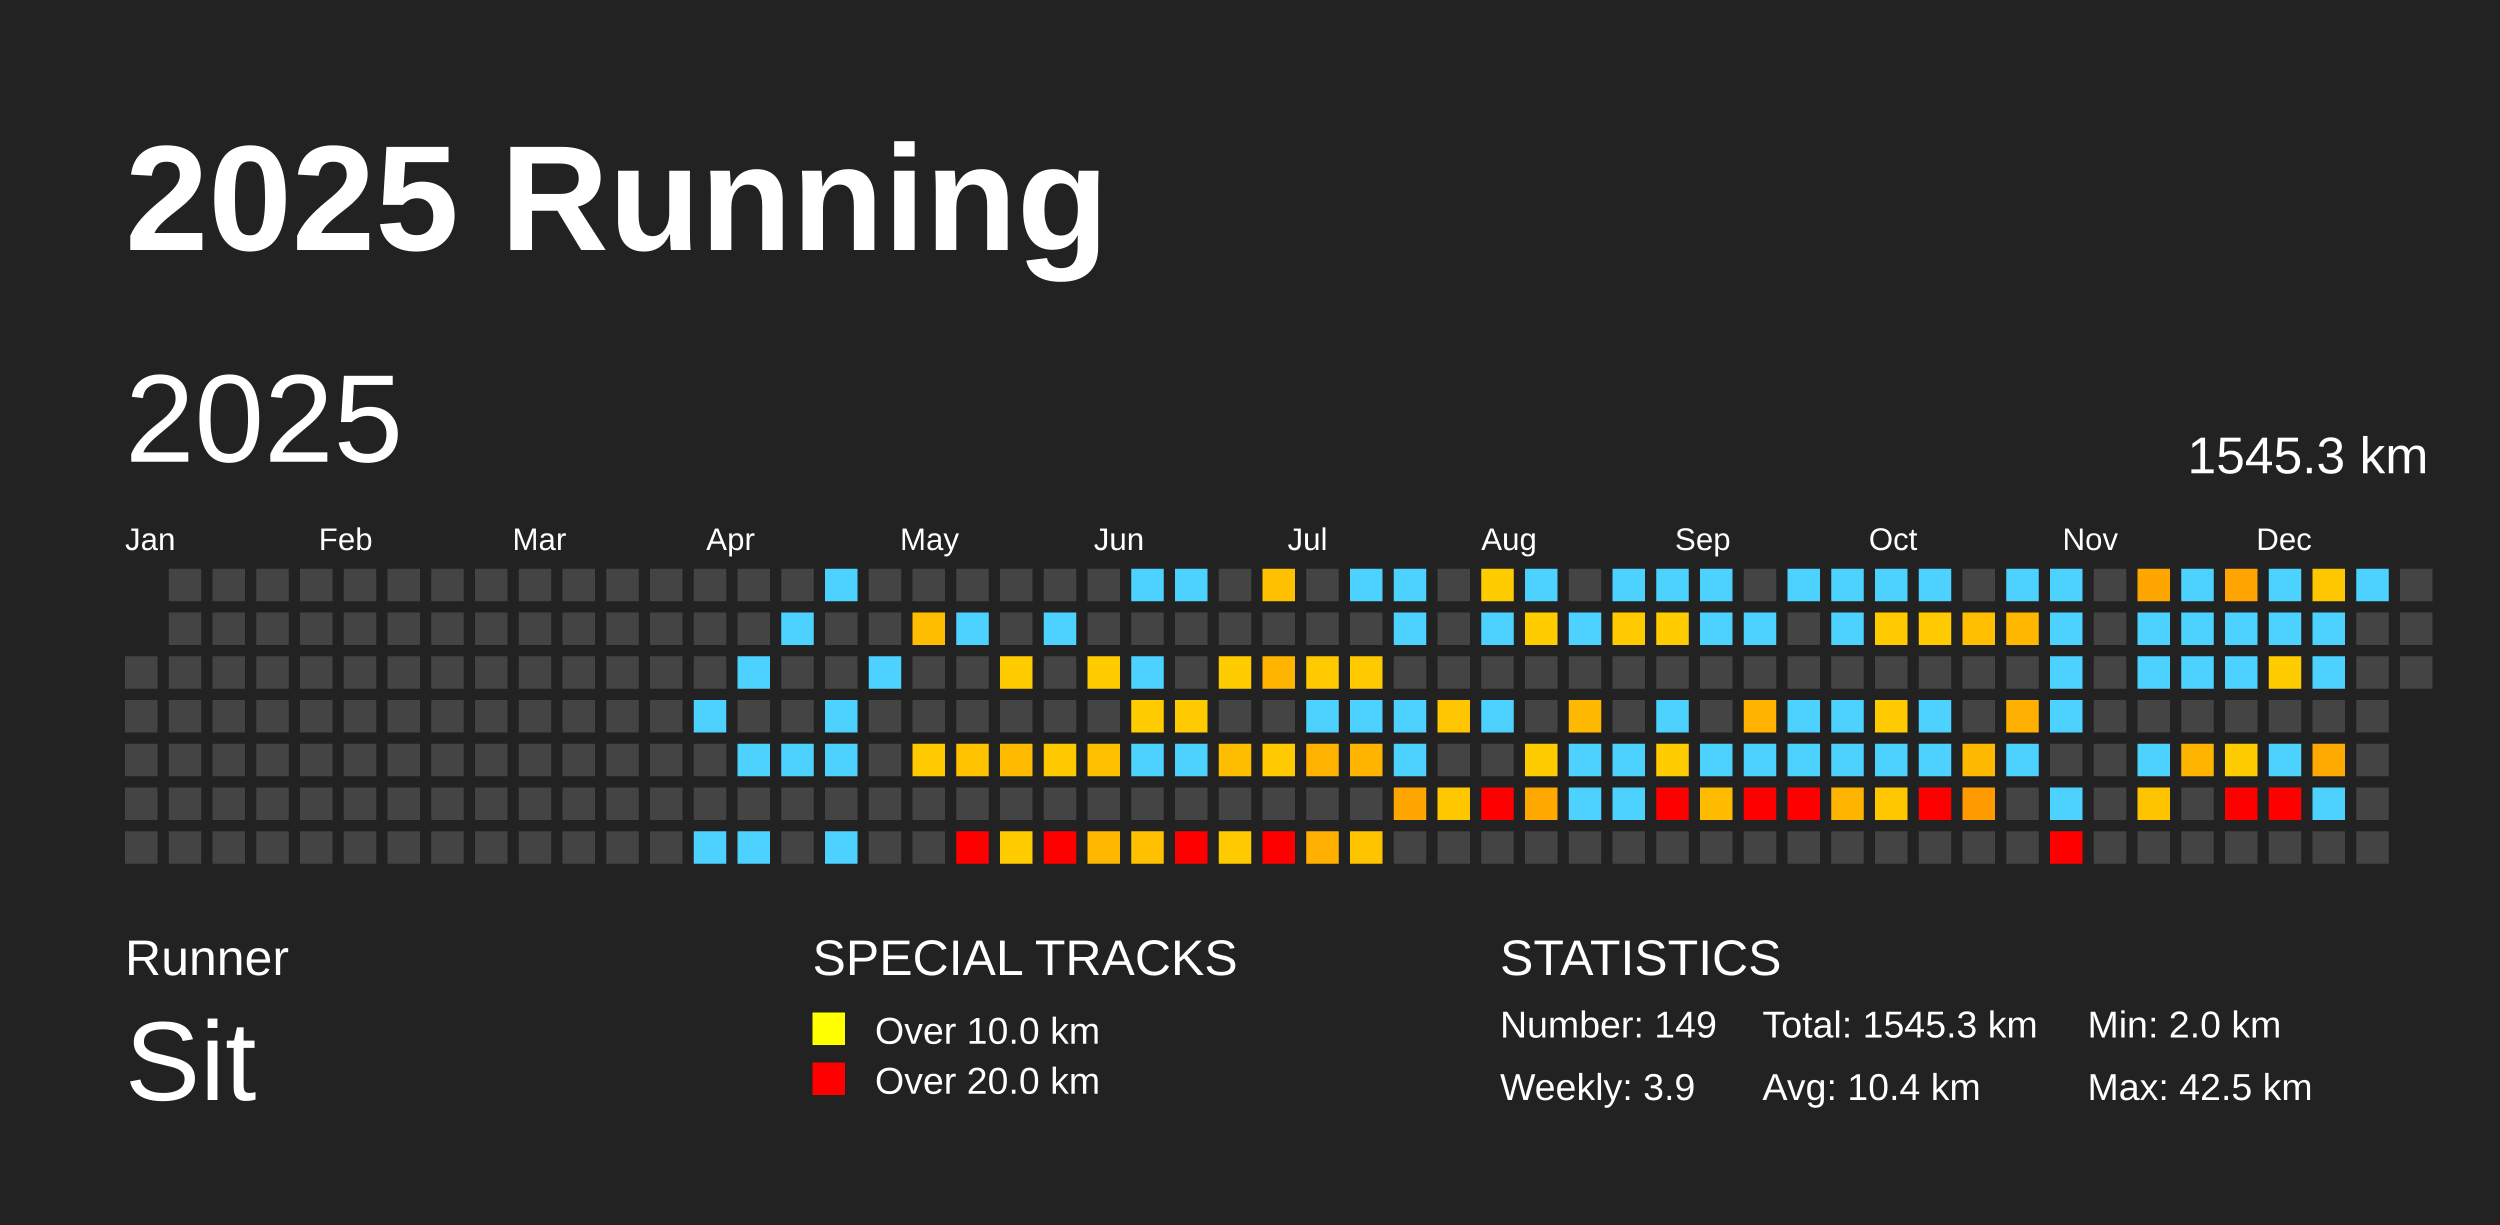
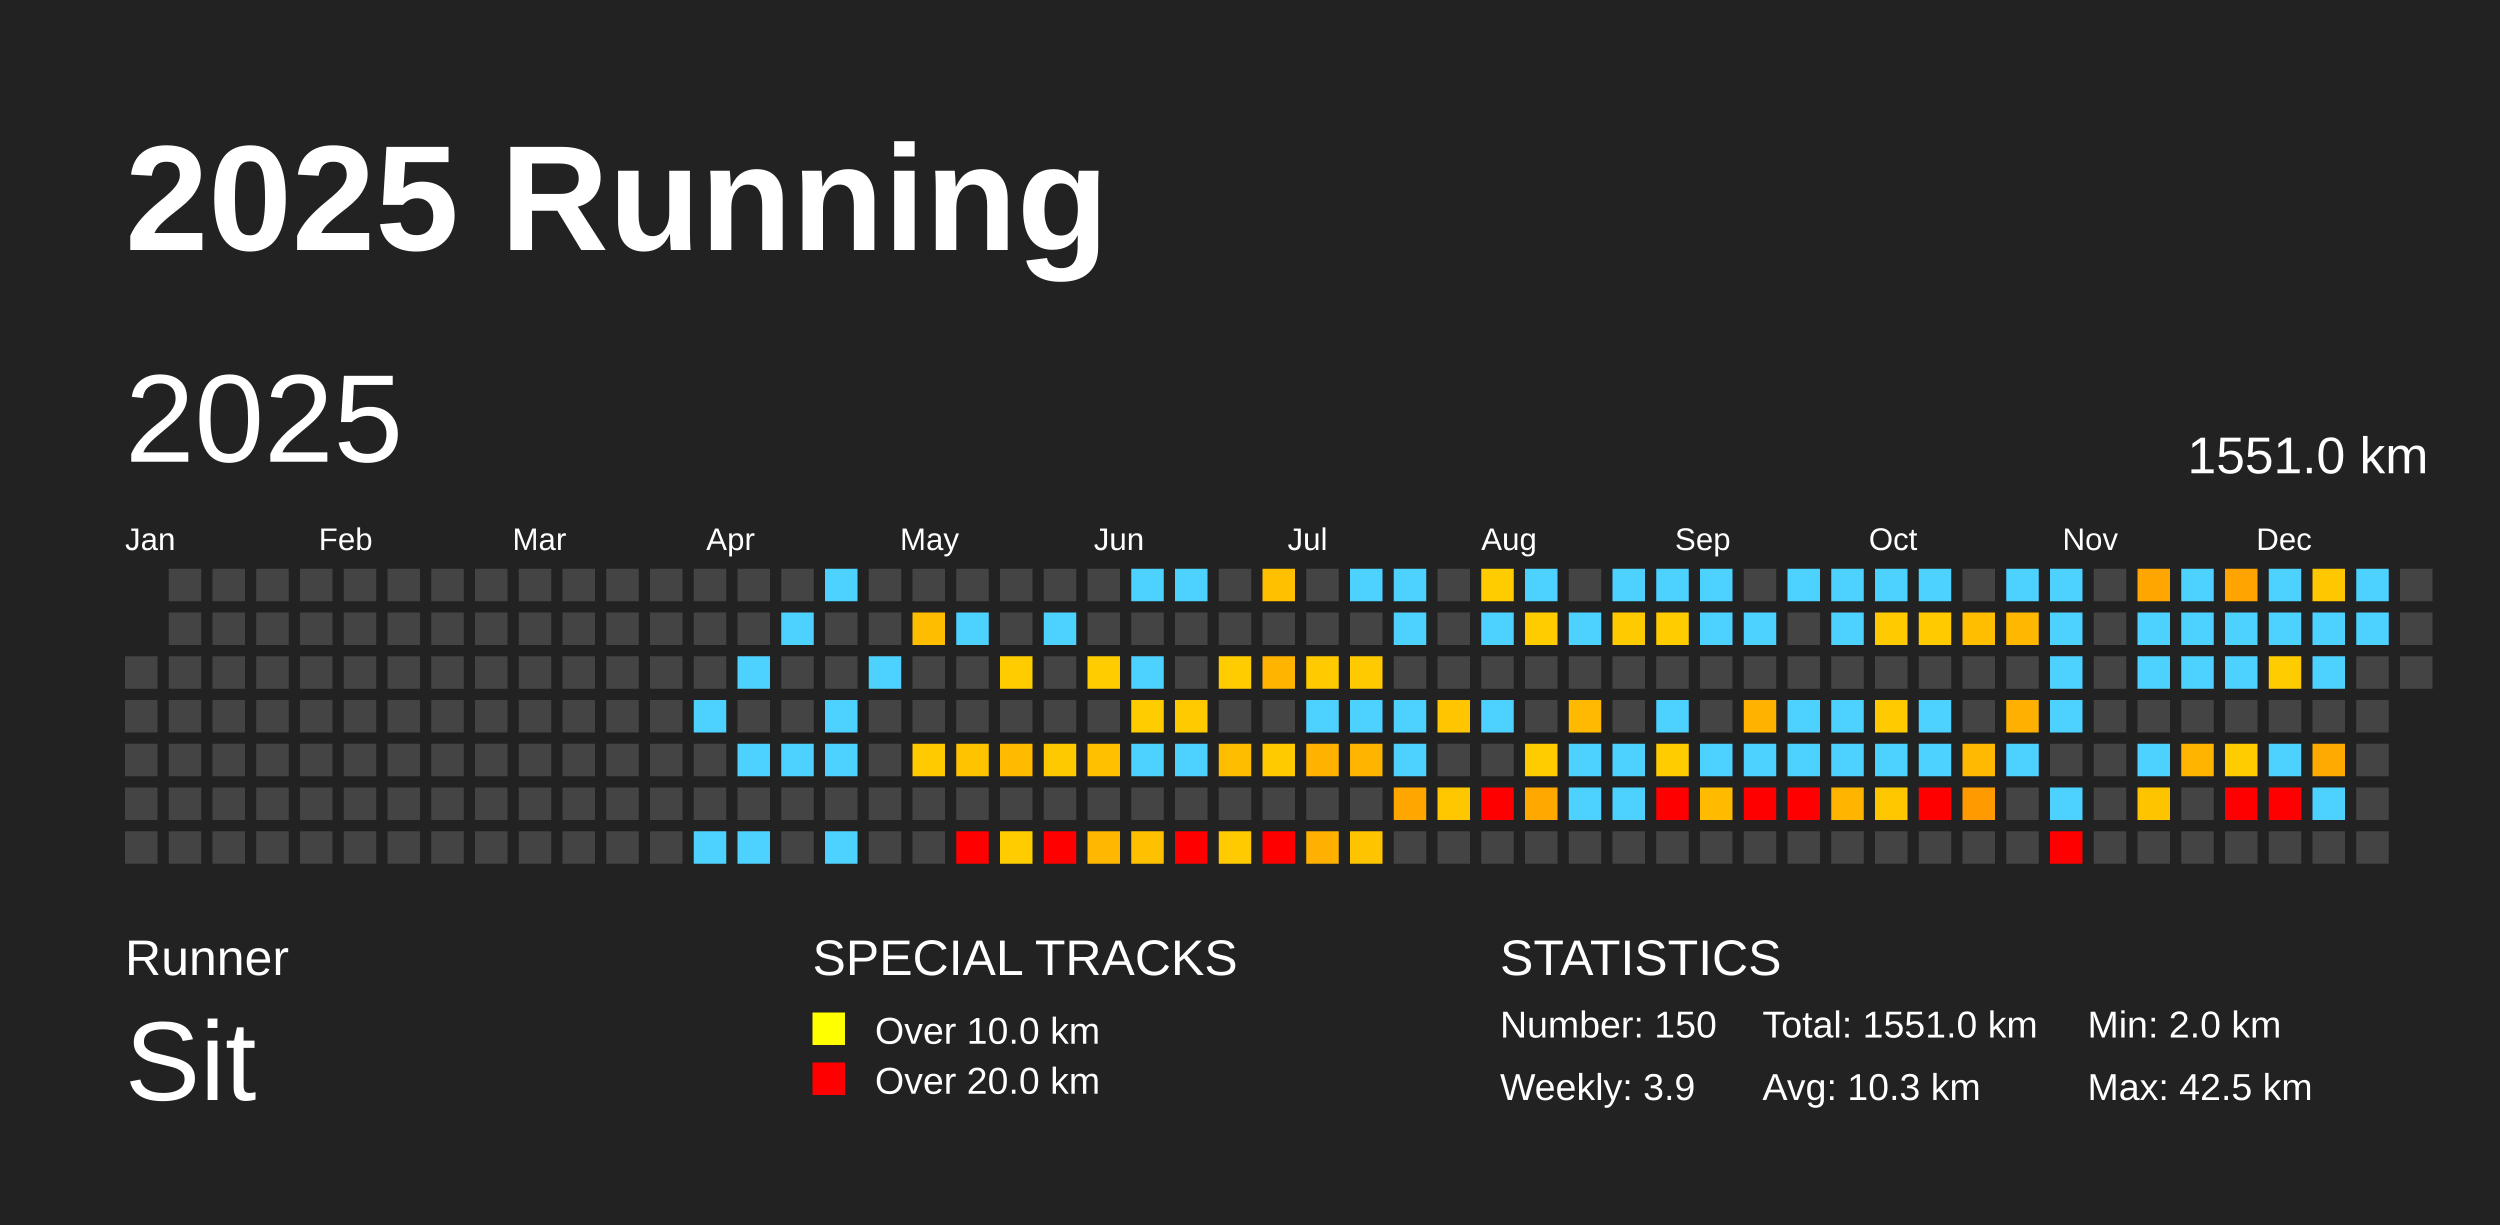
<svg xmlns="http://www.w3.org/2000/svg" baseProfile="full" height="98mm" version="1.1" viewBox="0,0,200,98" width="200mm">
  <defs />
  <rect fill="#222222" height="98" width="200" x="0" y="0" />
  <text fill="#FFFFFF" style="font-size:12px; font-family:Arial; font-weight:bold;" x="10" y="20">2025 Running</text>
  <text fill="#FFFFFF" style="font-size:4px; font-family:Arial" x="10" y="78">Runner</text>
  <text fill="#FFFFFF" style="font-size:9px; font-family:Arial" x="10" y="88">Sit</text>
  <text fill="#FFFFFF" style="font-size:4px; font-family:Arial" x="65" y="78">SPECIAL TRACKS</text>
  <rect fill="yellow" height="2.6" width="2.6" x="65" y="81" />
  <text fill="#FFFFFF" style="font-size:3px; font-family:Arial" x="70" y="83.5">Over 10.0 km</text>
  <rect fill="red" height="2.6" width="2.6" x="65" y="85" />
  <text fill="#FFFFFF" style="font-size:3px; font-family:Arial" x="70" y="87.5">Over 20.0 km</text>
  <text fill="#FFFFFF" style="font-size:4px; font-family:Arial" x="120" y="78">STATISTICS</text>
-   <text fill="#FFFFFF" style="font-size:3px; font-family:Arial" x="120" y="83">Number: 149</text>
+   <text fill="#FFFFFF" style="font-size:3px; font-family:Arial" x="120" y="83">Number: 150</text>
  <text fill="#FFFFFF" style="font-size:3px; font-family:Arial" x="120" y="88">Weekly: 3.9</text>
-   <text fill="#FFFFFF" style="font-size:3px; font-family:Arial" x="141" y="83">Total: 1545.3 km</text>
-   <text fill="#FFFFFF" style="font-size:3px; font-family:Arial" x="141" y="88">Avg: 10.4 km</text>
+   <text fill="#FFFFFF" style="font-size:3px; font-family:Arial" x="141" y="83">Total: 1551.0 km</text>
+   <text fill="#FFFFFF" style="font-size:3px; font-family:Arial" x="141" y="88">Avg: 10.3 km</text>
  <text fill="#FFFFFF" style="font-size:3px; font-family:Arial" x="167" y="83">Min: 2.0 km</text>
  <text fill="#FFFFFF" style="font-size:3px; font-family:Arial" x="167" y="88">Max: 42.5 km</text>
  <text dominant-baseline="hanging" fill="#FFFFFF" style="font-size:10.0px; font-family:Arial;" x="10" y="30">2025</text>
-   <text dominant-baseline="hanging" fill="#FFFFFF" style="font-size:4.125px; font-family:Arial;" x="175" y="35">1545.3 km</text>
+   <text dominant-baseline="hanging" fill="#FFFFFF" style="font-size:4.125px; font-family:Arial;" x="175" y="35">1551.0 km</text>
  <text fill="#FFFFFF" style="font-size:2.5px; font-family:Arial" x="10.0" y="44">Jan</text>
  <text fill="#FFFFFF" style="font-size:2.5px; font-family:Arial" x="25.5" y="44">Feb</text>
  <text fill="#FFFFFF" style="font-size:2.5px; font-family:Arial" x="41.0" y="44">Mar</text>
  <text fill="#FFFFFF" style="font-size:2.5px; font-family:Arial" x="56.5" y="44">Apr</text>
  <text fill="#FFFFFF" style="font-size:2.5px; font-family:Arial" x="72.0" y="44">May</text>
  <text fill="#FFFFFF" style="font-size:2.5px; font-family:Arial" x="87.5" y="44">Jun</text>
  <text fill="#FFFFFF" style="font-size:2.5px; font-family:Arial" x="103.0" y="44">Jul</text>
  <text fill="#FFFFFF" style="font-size:2.5px; font-family:Arial" x="118.5" y="44">Aug</text>
  <text fill="#FFFFFF" style="font-size:2.5px; font-family:Arial" x="134.0" y="44">Sep</text>
  <text fill="#FFFFFF" style="font-size:2.5px; font-family:Arial" x="149.5" y="44">Oct</text>
  <text fill="#FFFFFF" style="font-size:2.5px; font-family:Arial" x="165.0" y="44">Nov</text>
  <text fill="#FFFFFF" style="font-size:2.5px; font-family:Arial" x="180.5" y="44">Dec</text>
  <rect fill="#444444" height="2.6" width="2.6" x="10.0" y="52.5" />
  <rect fill="#444444" height="2.6" width="2.6" x="10.0" y="56.0" />
  <rect fill="#444444" height="2.6" width="2.6" x="10.0" y="59.5" />
  <rect fill="#444444" height="2.6" width="2.6" x="10.0" y="63.0" />
  <rect fill="#444444" height="2.6" width="2.6" x="10.0" y="66.5" />
  <rect fill="#444444" height="2.6" width="2.6" x="13.5" y="45.5" />
  <rect fill="#444444" height="2.6" width="2.6" x="13.5" y="49.0" />
  <rect fill="#444444" height="2.6" width="2.6" x="13.5" y="52.5" />
  <rect fill="#444444" height="2.6" width="2.6" x="13.5" y="56.0" />
  <rect fill="#444444" height="2.6" width="2.6" x="13.5" y="59.5" />
  <rect fill="#444444" height="2.6" width="2.6" x="13.5" y="63.0" />
  <rect fill="#444444" height="2.6" width="2.6" x="13.5" y="66.5" />
  <rect fill="#444444" height="2.6" width="2.6" x="17.0" y="45.5" />
  <rect fill="#444444" height="2.6" width="2.6" x="17.0" y="49.0" />
  <rect fill="#444444" height="2.6" width="2.6" x="17.0" y="52.5" />
  <rect fill="#444444" height="2.6" width="2.6" x="17.0" y="56.0" />
  <rect fill="#444444" height="2.6" width="2.6" x="17.0" y="59.5" />
  <rect fill="#444444" height="2.6" width="2.6" x="17.0" y="63.0" />
  <rect fill="#444444" height="2.6" width="2.6" x="17.0" y="66.5" />
  <rect fill="#444444" height="2.6" width="2.6" x="20.5" y="45.5" />
  <rect fill="#444444" height="2.6" width="2.6" x="20.5" y="49.0" />
  <rect fill="#444444" height="2.6" width="2.6" x="20.5" y="52.5" />
  <rect fill="#444444" height="2.6" width="2.6" x="20.5" y="56.0" />
  <rect fill="#444444" height="2.6" width="2.6" x="20.5" y="59.5" />
  <rect fill="#444444" height="2.6" width="2.6" x="20.5" y="63.0" />
  <rect fill="#444444" height="2.6" width="2.6" x="20.5" y="66.5" />
  <rect fill="#444444" height="2.6" width="2.6" x="24.0" y="45.5" />
  <rect fill="#444444" height="2.6" width="2.6" x="24.0" y="49.0" />
  <rect fill="#444444" height="2.6" width="2.6" x="24.0" y="52.5" />
  <rect fill="#444444" height="2.6" width="2.6" x="24.0" y="56.0" />
  <rect fill="#444444" height="2.6" width="2.6" x="24.0" y="59.5" />
  <rect fill="#444444" height="2.6" width="2.6" x="24.0" y="63.0" />
  <rect fill="#444444" height="2.6" width="2.6" x="24.0" y="66.5" />
  <rect fill="#444444" height="2.6" width="2.6" x="27.5" y="45.5" />
  <rect fill="#444444" height="2.6" width="2.6" x="27.5" y="49.0" />
  <rect fill="#444444" height="2.6" width="2.6" x="27.5" y="52.5" />
  <rect fill="#444444" height="2.6" width="2.6" x="27.5" y="56.0" />
  <rect fill="#444444" height="2.6" width="2.6" x="27.5" y="59.5" />
  <rect fill="#444444" height="2.6" width="2.6" x="27.5" y="63.0" />
  <rect fill="#444444" height="2.6" width="2.6" x="27.5" y="66.5" />
  <rect fill="#444444" height="2.6" width="2.6" x="31.0" y="45.5" />
  <rect fill="#444444" height="2.6" width="2.6" x="31.0" y="49.0" />
  <rect fill="#444444" height="2.6" width="2.6" x="31.0" y="52.5" />
  <rect fill="#444444" height="2.6" width="2.6" x="31.0" y="56.0" />
  <rect fill="#444444" height="2.6" width="2.6" x="31.0" y="59.5" />
  <rect fill="#444444" height="2.6" width="2.6" x="31.0" y="63.0" />
  <rect fill="#444444" height="2.6" width="2.6" x="31.0" y="66.5" />
  <rect fill="#444444" height="2.6" width="2.6" x="34.5" y="45.5" />
  <rect fill="#444444" height="2.6" width="2.6" x="34.5" y="49.0" />
  <rect fill="#444444" height="2.6" width="2.6" x="34.5" y="52.5" />
  <rect fill="#444444" height="2.6" width="2.6" x="34.5" y="56.0" />
  <rect fill="#444444" height="2.6" width="2.6" x="34.5" y="59.5" />
  <rect fill="#444444" height="2.6" width="2.6" x="34.5" y="63.0" />
  <rect fill="#444444" height="2.6" width="2.6" x="34.5" y="66.5" />
  <rect fill="#444444" height="2.6" width="2.6" x="38.0" y="45.5" />
  <rect fill="#444444" height="2.6" width="2.6" x="38.0" y="49.0" />
  <rect fill="#444444" height="2.6" width="2.6" x="38.0" y="52.5" />
  <rect fill="#444444" height="2.6" width="2.6" x="38.0" y="56.0" />
  <rect fill="#444444" height="2.6" width="2.6" x="38.0" y="59.5" />
  <rect fill="#444444" height="2.6" width="2.6" x="38.0" y="63.0" />
  <rect fill="#444444" height="2.6" width="2.6" x="38.0" y="66.5" />
  <rect fill="#444444" height="2.6" width="2.6" x="41.5" y="45.5" />
  <rect fill="#444444" height="2.6" width="2.6" x="41.5" y="49.0" />
  <rect fill="#444444" height="2.6" width="2.6" x="41.5" y="52.5" />
  <rect fill="#444444" height="2.6" width="2.6" x="41.5" y="56.0" />
  <rect fill="#444444" height="2.6" width="2.6" x="41.5" y="59.5" />
  <rect fill="#444444" height="2.6" width="2.6" x="41.5" y="63.0" />
  <rect fill="#444444" height="2.6" width="2.6" x="41.5" y="66.5" />
  <rect fill="#444444" height="2.6" width="2.6" x="45.0" y="45.5" />
  <rect fill="#444444" height="2.6" width="2.6" x="45.0" y="49.0" />
  <rect fill="#444444" height="2.6" width="2.6" x="45.0" y="52.5" />
  <rect fill="#444444" height="2.6" width="2.6" x="45.0" y="56.0" />
  <rect fill="#444444" height="2.6" width="2.6" x="45.0" y="59.5" />
  <rect fill="#444444" height="2.6" width="2.6" x="45.0" y="63.0" />
  <rect fill="#444444" height="2.6" width="2.6" x="45.0" y="66.5" />
  <rect fill="#444444" height="2.6" width="2.6" x="48.5" y="45.5" />
  <rect fill="#444444" height="2.6" width="2.6" x="48.5" y="49.0" />
  <rect fill="#444444" height="2.6" width="2.6" x="48.5" y="52.5" />
  <rect fill="#444444" height="2.6" width="2.6" x="48.5" y="56.0" />
  <rect fill="#444444" height="2.6" width="2.6" x="48.5" y="59.5" />
  <rect fill="#444444" height="2.6" width="2.6" x="48.5" y="63.0" />
  <rect fill="#444444" height="2.6" width="2.6" x="48.5" y="66.5" />
  <rect fill="#444444" height="2.6" width="2.6" x="52.0" y="45.5" />
  <rect fill="#444444" height="2.6" width="2.6" x="52.0" y="49.0" />
  <rect fill="#444444" height="2.6" width="2.6" x="52.0" y="52.5" />
  <rect fill="#444444" height="2.6" width="2.6" x="52.0" y="56.0" />
  <rect fill="#444444" height="2.6" width="2.6" x="52.0" y="59.5" />
  <rect fill="#444444" height="2.6" width="2.6" x="52.0" y="63.0" />
  <rect fill="#444444" height="2.6" width="2.6" x="52.0" y="66.5" />
  <rect fill="#444444" height="2.6" width="2.6" x="55.5" y="45.5" />
  <rect fill="#444444" height="2.6" width="2.6" x="55.5" y="49.0" />
  <rect fill="#444444" height="2.6" width="2.6" x="55.5" y="52.5" />
  <rect fill="#4dd2ff" height="2.6" width="2.6" x="55.5" y="56.0" />
  <rect fill="#444444" height="2.6" width="2.6" x="55.5" y="59.5" />
  <rect fill="#444444" height="2.6" width="2.6" x="55.5" y="63.0" />
  <rect fill="#4dd2ff" height="2.6" width="2.6" x="55.5" y="66.5" />
  <rect fill="#444444" height="2.6" width="2.6" x="59.0" y="45.5" />
  <rect fill="#444444" height="2.6" width="2.6" x="59.0" y="49.0" />
  <rect fill="#4dd2ff" height="2.6" width="2.6" x="59.0" y="52.5" />
  <rect fill="#444444" height="2.6" width="2.6" x="59.0" y="56.0" />
  <rect fill="#4dd2ff" height="2.6" width="2.6" x="59.0" y="59.5" />
  <rect fill="#444444" height="2.6" width="2.6" x="59.0" y="63.0" />
  <rect fill="#4dd2ff" height="2.6" width="2.6" x="59.0" y="66.5" />
  <rect fill="#444444" height="2.6" width="2.6" x="62.5" y="45.5" />
  <rect fill="#4dd2ff" height="2.6" width="2.6" x="62.5" y="49.0" />
  <rect fill="#444444" height="2.6" width="2.6" x="62.5" y="52.5" />
  <rect fill="#444444" height="2.6" width="2.6" x="62.5" y="56.0" />
  <rect fill="#4dd2ff" height="2.6" width="2.6" x="62.5" y="59.5" />
  <rect fill="#444444" height="2.6" width="2.6" x="62.5" y="63.0" />
  <rect fill="#444444" height="2.6" width="2.6" x="62.5" y="66.5" />
  <rect fill="#4dd2ff" height="2.6" width="2.6" x="66.0" y="45.5" />
  <rect fill="#444444" height="2.6" width="2.6" x="66.0" y="49.0" />
  <rect fill="#444444" height="2.6" width="2.6" x="66.0" y="52.5" />
  <rect fill="#4dd2ff" height="2.6" width="2.6" x="66.0" y="56.0" />
  <rect fill="#4dd2ff" height="2.6" width="2.6" x="66.0" y="59.5" />
  <rect fill="#444444" height="2.6" width="2.6" x="66.0" y="63.0" />
  <rect fill="#4dd2ff" height="2.6" width="2.6" x="66.0" y="66.5" />
  <rect fill="#444444" height="2.6" width="2.6" x="69.5" y="45.5" />
  <rect fill="#444444" height="2.6" width="2.6" x="69.5" y="49.0" />
  <rect fill="#4dd2ff" height="2.6" width="2.6" x="69.5" y="52.5" />
  <rect fill="#444444" height="2.6" width="2.6" x="69.5" y="56.0" />
  <rect fill="#444444" height="2.6" width="2.6" x="69.5" y="59.5" />
  <rect fill="#444444" height="2.6" width="2.6" x="69.5" y="63.0" />
  <rect fill="#444444" height="2.6" width="2.6" x="69.5" y="66.5" />
  <rect fill="#444444" height="2.6" width="2.6" x="73.0" y="45.5" />
  <rect fill="#ffbd00" height="2.6" width="2.6" x="73.0" y="49.0" />
  <rect fill="#444444" height="2.6" width="2.6" x="73.0" y="52.5" />
  <rect fill="#444444" height="2.6" width="2.6" x="73.0" y="56.0" />
  <rect fill="#ffcb00" height="2.6" width="2.6" x="73.0" y="59.5" />
  <rect fill="#444444" height="2.6" width="2.6" x="73.0" y="63.0" />
  <rect fill="#444444" height="2.6" width="2.6" x="73.0" y="66.5" />
  <rect fill="#444444" height="2.6" width="2.6" x="76.5" y="45.5" />
  <rect fill="#4dd2ff" height="2.6" width="2.6" x="76.5" y="49.0" />
  <rect fill="#444444" height="2.6" width="2.6" x="76.5" y="52.5" />
  <rect fill="#444444" height="2.6" width="2.6" x="76.5" y="56.0" />
  <rect fill="#ffc300" height="2.6" width="2.6" x="76.5" y="59.5" />
  <rect fill="#444444" height="2.6" width="2.6" x="76.5" y="63.0" />
  <rect fill="red" height="2.6" width="2.6" x="76.5" y="66.5" />
  <rect fill="#444444" height="2.6" width="2.6" x="80.0" y="45.5" />
  <rect fill="#444444" height="2.6" width="2.6" x="80.0" y="49.0" />
  <rect fill="#ffcc00" height="2.6" width="2.6" x="80.0" y="52.5" />
  <rect fill="#444444" height="2.6" width="2.6" x="80.0" y="56.0" />
  <rect fill="#ffbb00" height="2.6" width="2.6" x="80.0" y="59.5" />
  <rect fill="#444444" height="2.6" width="2.6" x="80.0" y="63.0" />
  <rect fill="#ffcc00" height="2.6" width="2.6" x="80.0" y="66.5" />
  <rect fill="#444444" height="2.6" width="2.6" x="83.5" y="45.5" />
  <rect fill="#4dd2ff" height="2.6" width="2.6" x="83.5" y="49.0" />
  <rect fill="#444444" height="2.6" width="2.6" x="83.5" y="52.5" />
  <rect fill="#444444" height="2.6" width="2.6" x="83.5" y="56.0" />
  <rect fill="#ffc900" height="2.6" width="2.6" x="83.5" y="59.5" />
  <rect fill="#444444" height="2.6" width="2.6" x="83.5" y="63.0" />
  <rect fill="red" height="2.6" width="2.6" x="83.5" y="66.5" />
  <rect fill="#444444" height="2.6" width="2.6" x="87.0" y="45.5" />
  <rect fill="#444444" height="2.6" width="2.6" x="87.0" y="49.0" />
  <rect fill="#ffcc00" height="2.6" width="2.6" x="87.0" y="52.5" />
  <rect fill="#444444" height="2.6" width="2.6" x="87.0" y="56.0" />
  <rect fill="#ffc000" height="2.6" width="2.6" x="87.0" y="59.5" />
  <rect fill="#444444" height="2.6" width="2.6" x="87.0" y="63.0" />
  <rect fill="#ffb700" height="2.6" width="2.6" x="87.0" y="66.5" />
  <rect fill="#4dd2ff" height="2.6" width="2.6" x="90.5" y="45.5" />
  <rect fill="#444444" height="2.6" width="2.6" x="90.5" y="49.0" />
  <rect fill="#4dd2ff" height="2.6" width="2.6" x="90.5" y="52.5" />
  <rect fill="#ffcc00" height="2.6" width="2.6" x="90.5" y="56.0" />
  <rect fill="#4dd2ff" height="2.6" width="2.6" x="90.5" y="59.5" />
  <rect fill="#444444" height="2.6" width="2.6" x="90.5" y="63.0" />
  <rect fill="#ffc000" height="2.6" width="2.6" x="90.5" y="66.5" />
  <rect fill="#4dd2ff" height="2.6" width="2.6" x="94.0" y="45.5" />
  <rect fill="#444444" height="2.6" width="2.6" x="94.0" y="49.0" />
  <rect fill="#444444" height="2.6" width="2.6" x="94.0" y="52.5" />
  <rect fill="#ffcb00" height="2.6" width="2.6" x="94.0" y="56.0" />
  <rect fill="#4dd2ff" height="2.6" width="2.6" x="94.0" y="59.5" />
  <rect fill="#444444" height="2.6" width="2.6" x="94.0" y="63.0" />
  <rect fill="red" height="2.6" width="2.6" x="94.0" y="66.5" />
  <rect fill="#444444" height="2.6" width="2.6" x="97.5" y="45.5" />
  <rect fill="#444444" height="2.6" width="2.6" x="97.5" y="49.0" />
  <rect fill="#ffcc00" height="2.6" width="2.6" x="97.5" y="52.5" />
  <rect fill="#444444" height="2.6" width="2.6" x="97.5" y="56.0" />
  <rect fill="#ffbd00" height="2.6" width="2.6" x="97.5" y="59.5" />
  <rect fill="#444444" height="2.6" width="2.6" x="97.5" y="63.0" />
  <rect fill="#ffcb00" height="2.6" width="2.6" x="97.5" y="66.5" />
  <rect fill="#ffc000" height="2.6" width="2.6" x="101.0" y="45.5" />
  <rect fill="#444444" height="2.6" width="2.6" x="101.0" y="49.0" />
  <rect fill="#ffb500" height="2.6" width="2.6" x="101.0" y="52.5" />
  <rect fill="#444444" height="2.6" width="2.6" x="101.0" y="56.0" />
  <rect fill="#ffca00" height="2.6" width="2.6" x="101.0" y="59.5" />
  <rect fill="#444444" height="2.6" width="2.6" x="101.0" y="63.0" />
  <rect fill="red" height="2.6" width="2.6" x="101.0" y="66.5" />
  <rect fill="#444444" height="2.6" width="2.6" x="104.5" y="45.5" />
  <rect fill="#444444" height="2.6" width="2.6" x="104.5" y="49.0" />
  <rect fill="#ffca00" height="2.6" width="2.6" x="104.5" y="52.5" />
  <rect fill="#4dd2ff" height="2.6" width="2.6" x="104.5" y="56.0" />
  <rect fill="#ffb200" height="2.6" width="2.6" x="104.5" y="59.5" />
  <rect fill="#444444" height="2.6" width="2.6" x="104.5" y="63.0" />
  <rect fill="#ffb000" height="2.6" width="2.6" x="104.5" y="66.5" />
  <rect fill="#4dd2ff" height="2.6" width="2.6" x="108.0" y="45.5" />
  <rect fill="#444444" height="2.6" width="2.6" x="108.0" y="49.0" />
  <rect fill="#ffca00" height="2.6" width="2.6" x="108.0" y="52.5" />
  <rect fill="#4dd2ff" height="2.6" width="2.6" x="108.0" y="56.0" />
  <rect fill="#ffb500" height="2.6" width="2.6" x="108.0" y="59.5" />
  <rect fill="#444444" height="2.6" width="2.6" x="108.0" y="63.0" />
  <rect fill="#ffc400" height="2.6" width="2.6" x="108.0" y="66.5" />
  <rect fill="#4dd2ff" height="2.6" width="2.6" x="111.5" y="45.5" />
  <rect fill="#4dd2ff" height="2.6" width="2.6" x="111.5" y="49.0" />
  <rect fill="#444444" height="2.6" width="2.6" x="111.5" y="52.5" />
  <rect fill="#4dd2ff" height="2.6" width="2.6" x="111.5" y="56.0" />
  <rect fill="#4dd2ff" height="2.6" width="2.6" x="111.5" y="59.5" />
  <rect fill="#ffa600" height="2.6" width="2.6" x="111.5" y="63.0" />
  <rect fill="#444444" height="2.6" width="2.6" x="111.5" y="66.5" />
  <rect fill="#444444" height="2.6" width="2.6" x="115.0" y="45.5" />
  <rect fill="#444444" height="2.6" width="2.6" x="115.0" y="49.0" />
  <rect fill="#444444" height="2.6" width="2.6" x="115.0" y="52.5" />
  <rect fill="#ffc500" height="2.6" width="2.6" x="115.0" y="56.0" />
  <rect fill="#444444" height="2.6" width="2.6" x="115.0" y="59.5" />
  <rect fill="#ffc700" height="2.6" width="2.6" x="115.0" y="63.0" />
  <rect fill="#444444" height="2.6" width="2.6" x="115.0" y="66.5" />
  <rect fill="#ffcc00" height="2.6" width="2.6" x="118.5" y="45.5" />
  <rect fill="#4dd2ff" height="2.6" width="2.6" x="118.5" y="49.0" />
  <rect fill="#444444" height="2.6" width="2.6" x="118.5" y="52.5" />
  <rect fill="#4dd2ff" height="2.6" width="2.6" x="118.5" y="56.0" />
  <rect fill="#444444" height="2.6" width="2.6" x="118.5" y="59.5" />
  <rect fill="red" height="2.6" width="2.6" x="118.5" y="63.0" />
  <rect fill="#444444" height="2.6" width="2.6" x="118.5" y="66.5" />
  <rect fill="#4dd2ff" height="2.6" width="2.6" x="122.0" y="45.5" />
  <rect fill="#ffcc00" height="2.6" width="2.6" x="122.0" y="49.0" />
  <rect fill="#444444" height="2.6" width="2.6" x="122.0" y="52.5" />
  <rect fill="#444444" height="2.6" width="2.6" x="122.0" y="56.0" />
  <rect fill="#ffcc00" height="2.6" width="2.6" x="122.0" y="59.5" />
  <rect fill="#ffa800" height="2.6" width="2.6" x="122.0" y="63.0" />
  <rect fill="#444444" height="2.6" width="2.6" x="122.0" y="66.5" />
  <rect fill="#444444" height="2.6" width="2.6" x="125.5" y="45.5" />
  <rect fill="#4dd2ff" height="2.6" width="2.6" x="125.5" y="49.0" />
  <rect fill="#444444" height="2.6" width="2.6" x="125.5" y="52.5" />
  <rect fill="#ffb900" height="2.6" width="2.6" x="125.5" y="56.0" />
  <rect fill="#4dd2ff" height="2.6" width="2.6" x="125.5" y="59.5" />
  <rect fill="#4dd2ff" height="2.6" width="2.6" x="125.5" y="63.0" />
  <rect fill="#444444" height="2.6" width="2.6" x="125.5" y="66.5" />
  <rect fill="#4dd2ff" height="2.6" width="2.6" x="129.0" y="45.5" />
  <rect fill="#ffcb00" height="2.6" width="2.6" x="129.0" y="49.0" />
  <rect fill="#444444" height="2.6" width="2.6" x="129.0" y="52.5" />
  <rect fill="#444444" height="2.6" width="2.6" x="129.0" y="56.0" />
  <rect fill="#4dd2ff" height="2.6" width="2.6" x="129.0" y="59.5" />
  <rect fill="#4dd2ff" height="2.6" width="2.6" x="129.0" y="63.0" />
  <rect fill="#444444" height="2.6" width="2.6" x="129.0" y="66.5" />
  <rect fill="#4dd2ff" height="2.6" width="2.6" x="132.5" y="45.5" />
  <rect fill="#ffcc00" height="2.6" width="2.6" x="132.5" y="49.0" />
  <rect fill="#444444" height="2.6" width="2.6" x="132.5" y="52.5" />
  <rect fill="#4dd2ff" height="2.6" width="2.6" x="132.5" y="56.0" />
  <rect fill="#ffcc00" height="2.6" width="2.6" x="132.5" y="59.5" />
  <rect fill="red" height="2.6" width="2.6" x="132.5" y="63.0" />
  <rect fill="#444444" height="2.6" width="2.6" x="132.5" y="66.5" />
  <rect fill="#4dd2ff" height="2.6" width="2.6" x="136.0" y="45.5" />
  <rect fill="#4dd2ff" height="2.6" width="2.6" x="136.0" y="49.0" />
  <rect fill="#444444" height="2.6" width="2.6" x="136.0" y="52.5" />
  <rect fill="#444444" height="2.6" width="2.6" x="136.0" y="56.0" />
  <rect fill="#4dd2ff" height="2.6" width="2.6" x="136.0" y="59.5" />
  <rect fill="#ffbb00" height="2.6" width="2.6" x="136.0" y="63.0" />
  <rect fill="#444444" height="2.6" width="2.6" x="136.0" y="66.5" />
  <rect fill="#444444" height="2.6" width="2.6" x="139.5" y="45.5" />
  <rect fill="#4dd2ff" height="2.6" width="2.6" x="139.5" y="49.0" />
  <rect fill="#444444" height="2.6" width="2.6" x="139.5" y="52.5" />
  <rect fill="#ffb200" height="2.6" width="2.6" x="139.5" y="56.0" />
  <rect fill="#4dd2ff" height="2.6" width="2.6" x="139.5" y="59.5" />
  <rect fill="red" height="2.6" width="2.6" x="139.5" y="63.0" />
  <rect fill="#444444" height="2.6" width="2.6" x="139.5" y="66.5" />
  <rect fill="#4dd2ff" height="2.6" width="2.6" x="143.0" y="45.5" />
  <rect fill="#444444" height="2.6" width="2.6" x="143.0" y="49.0" />
  <rect fill="#444444" height="2.6" width="2.6" x="143.0" y="52.5" />
  <rect fill="#4dd2ff" height="2.6" width="2.6" x="143.0" y="56.0" />
  <rect fill="#4dd2ff" height="2.6" width="2.6" x="143.0" y="59.5" />
  <rect fill="red" height="2.6" width="2.6" x="143.0" y="63.0" />
  <rect fill="#444444" height="2.6" width="2.6" x="143.0" y="66.5" />
  <rect fill="#4dd2ff" height="2.6" width="2.6" x="146.5" y="45.5" />
  <rect fill="#4dd2ff" height="2.6" width="2.6" x="146.5" y="49.0" />
  <rect fill="#444444" height="2.6" width="2.6" x="146.5" y="52.5" />
  <rect fill="#4dd2ff" height="2.6" width="2.6" x="146.5" y="56.0" />
  <rect fill="#4dd2ff" height="2.6" width="2.6" x="146.5" y="59.5" />
  <rect fill="#ffb500" height="2.6" width="2.6" x="146.5" y="63.0" />
  <rect fill="#444444" height="2.6" width="2.6" x="146.5" y="66.5" />
  <rect fill="#4dd2ff" height="2.6" width="2.6" x="150.0" y="45.5" />
  <rect fill="#ffcb00" height="2.6" width="2.6" x="150.0" y="49.0" />
  <rect fill="#444444" height="2.6" width="2.6" x="150.0" y="52.5" />
  <rect fill="#ffca00" height="2.6" width="2.6" x="150.0" y="56.0" />
  <rect fill="#4dd2ff" height="2.6" width="2.6" x="150.0" y="59.5" />
  <rect fill="#ffc700" height="2.6" width="2.6" x="150.0" y="63.0" />
  <rect fill="#444444" height="2.6" width="2.6" x="150.0" y="66.5" />
  <rect fill="#4dd2ff" height="2.6" width="2.6" x="153.5" y="45.5" />
  <rect fill="#ffcb00" height="2.6" width="2.6" x="153.5" y="49.0" />
  <rect fill="#444444" height="2.6" width="2.6" x="153.5" y="52.5" />
  <rect fill="#4dd2ff" height="2.6" width="2.6" x="153.5" y="56.0" />
  <rect fill="#4dd2ff" height="2.6" width="2.6" x="153.5" y="59.5" />
  <rect fill="red" height="2.6" width="2.6" x="153.5" y="63.0" />
  <rect fill="#444444" height="2.6" width="2.6" x="153.5" y="66.5" />
  <rect fill="#444444" height="2.6" width="2.6" x="157.0" y="45.5" />
  <rect fill="#ffbf00" height="2.6" width="2.6" x="157.0" y="49.0" />
  <rect fill="#444444" height="2.6" width="2.6" x="157.0" y="52.5" />
  <rect fill="#444444" height="2.6" width="2.6" x="157.0" y="56.0" />
  <rect fill="#ffb900" height="2.6" width="2.6" x="157.0" y="59.5" />
  <rect fill="#ff9b00" height="2.6" width="2.6" x="157.0" y="63.0" />
  <rect fill="#444444" height="2.6" width="2.6" x="157.0" y="66.5" />
  <rect fill="#4dd2ff" height="2.6" width="2.6" x="160.5" y="45.5" />
  <rect fill="#ffb700" height="2.6" width="2.6" x="160.5" y="49.0" />
  <rect fill="#444444" height="2.6" width="2.6" x="160.5" y="52.5" />
  <rect fill="#ffb000" height="2.6" width="2.6" x="160.5" y="56.0" />
  <rect fill="#4dd2ff" height="2.6" width="2.6" x="160.5" y="59.5" />
  <rect fill="#444444" height="2.6" width="2.6" x="160.5" y="63.0" />
  <rect fill="#444444" height="2.6" width="2.6" x="160.5" y="66.5" />
  <rect fill="#4dd2ff" height="2.6" width="2.6" x="164.0" y="45.5" />
  <rect fill="#4dd2ff" height="2.6" width="2.6" x="164.0" y="49.0" />
  <rect fill="#4dd2ff" height="2.6" width="2.6" x="164.0" y="52.5" />
  <rect fill="#4dd2ff" height="2.6" width="2.6" x="164.0" y="56.0" />
  <rect fill="#444444" height="2.6" width="2.6" x="164.0" y="59.5" />
  <rect fill="#4dd2ff" height="2.6" width="2.6" x="164.0" y="63.0" />
  <rect fill="red" height="2.6" width="2.6" x="164.0" y="66.5" />
  <rect fill="#444444" height="2.6" width="2.6" x="167.5" y="45.5" />
  <rect fill="#444444" height="2.6" width="2.6" x="167.5" y="49.0" />
  <rect fill="#444444" height="2.6" width="2.6" x="167.5" y="52.5" />
  <rect fill="#444444" height="2.6" width="2.6" x="167.5" y="56.0" />
  <rect fill="#444444" height="2.6" width="2.6" x="167.5" y="59.5" />
  <rect fill="#444444" height="2.6" width="2.6" x="167.5" y="63.0" />
  <rect fill="#444444" height="2.6" width="2.6" x="167.5" y="66.5" />
  <rect fill="#ffa700" height="2.6" width="2.6" x="171.0" y="45.5" />
  <rect fill="#4dd2ff" height="2.6" width="2.6" x="171.0" y="49.0" />
  <rect fill="#4dd2ff" height="2.6" width="2.6" x="171.0" y="52.5" />
  <rect fill="#444444" height="2.6" width="2.6" x="171.0" y="56.0" />
  <rect fill="#4dd2ff" height="2.6" width="2.6" x="171.0" y="59.5" />
  <rect fill="#ffc400" height="2.6" width="2.6" x="171.0" y="63.0" />
  <rect fill="#444444" height="2.6" width="2.6" x="171.0" y="66.5" />
  <rect fill="#4dd2ff" height="2.6" width="2.6" x="174.5" y="45.5" />
  <rect fill="#4dd2ff" height="2.6" width="2.6" x="174.5" y="49.0" />
  <rect fill="#4dd2ff" height="2.6" width="2.6" x="174.5" y="52.5" />
  <rect fill="#444444" height="2.6" width="2.6" x="174.5" y="56.0" />
  <rect fill="#ffb400" height="2.6" width="2.6" x="174.5" y="59.5" />
  <rect fill="#444444" height="2.6" width="2.6" x="174.5" y="63.0" />
  <rect fill="#444444" height="2.6" width="2.6" x="174.5" y="66.5" />
  <rect fill="#ffa400" height="2.6" width="2.6" x="178.0" y="45.5" />
  <rect fill="#4dd2ff" height="2.6" width="2.6" x="178.0" y="49.0" />
  <rect fill="#4dd2ff" height="2.6" width="2.6" x="178.0" y="52.5" />
  <rect fill="#444444" height="2.6" width="2.6" x="178.0" y="56.0" />
  <rect fill="#ffcc00" height="2.6" width="2.6" x="178.0" y="59.5" />
  <rect fill="red" height="2.6" width="2.6" x="178.0" y="63.0" />
  <rect fill="#444444" height="2.6" width="2.6" x="178.0" y="66.5" />
  <rect fill="#4dd2ff" height="2.6" width="2.6" x="181.5" y="45.5" />
  <rect fill="#4dd2ff" height="2.6" width="2.6" x="181.5" y="49.0" />
  <rect fill="#ffcc00" height="2.6" width="2.6" x="181.5" y="52.5" />
  <rect fill="#444444" height="2.6" width="2.6" x="181.5" y="56.0" />
  <rect fill="#4dd2ff" height="2.6" width="2.6" x="181.5" y="59.5" />
  <rect fill="red" height="2.6" width="2.6" x="181.5" y="63.0" />
  <rect fill="#444444" height="2.6" width="2.6" x="181.5" y="66.5" />
  <rect fill="#ffc700" height="2.6" width="2.6" x="185.0" y="45.5" />
  <rect fill="#4dd2ff" height="2.6" width="2.6" x="185.0" y="49.0" />
  <rect fill="#4dd2ff" height="2.6" width="2.6" x="185.0" y="52.5" />
  <rect fill="#444444" height="2.6" width="2.6" x="185.0" y="56.0" />
  <rect fill="#ffaa00" height="2.6" width="2.6" x="185.0" y="59.5" />
  <rect fill="#4dd2ff" height="2.6" width="2.6" x="185.0" y="63.0" />
  <rect fill="#444444" height="2.6" width="2.6" x="185.0" y="66.5" />
  <rect fill="#4dd2ff" height="2.6" width="2.6" x="188.5" y="45.5" />
-   <rect fill="#444444" height="2.6" width="2.6" x="188.5" y="49.0" />
+   <rect fill="#4dd2ff" height="2.6" width="2.6" x="188.5" y="49.0" />
  <rect fill="#444444" height="2.6" width="2.6" x="188.5" y="52.5" />
  <rect fill="#444444" height="2.6" width="2.6" x="188.5" y="56.0" />
  <rect fill="#444444" height="2.6" width="2.6" x="188.5" y="59.5" />
  <rect fill="#444444" height="2.6" width="2.6" x="188.5" y="63.0" />
  <rect fill="#444444" height="2.6" width="2.6" x="188.5" y="66.5" />
  <rect fill="#444444" height="2.6" width="2.6" x="192.0" y="45.5" />
  <rect fill="#444444" height="2.6" width="2.6" x="192.0" y="49.0" />
  <rect fill="#444444" height="2.6" width="2.6" x="192.0" y="52.5" />
</svg>
